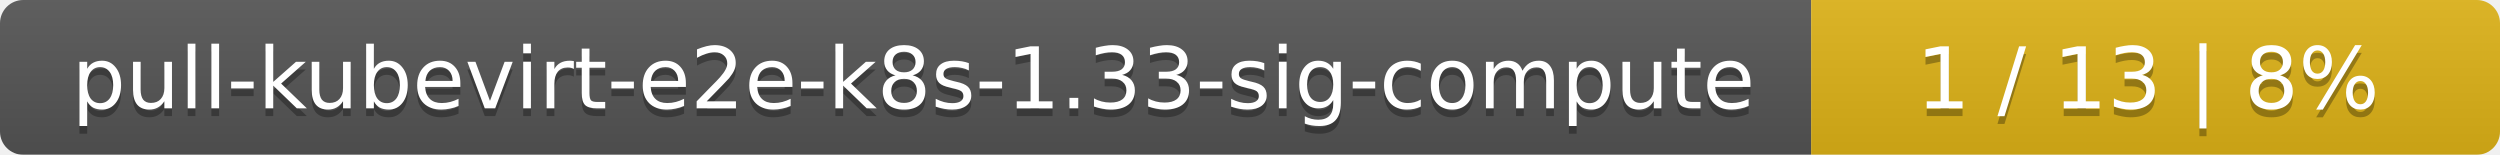
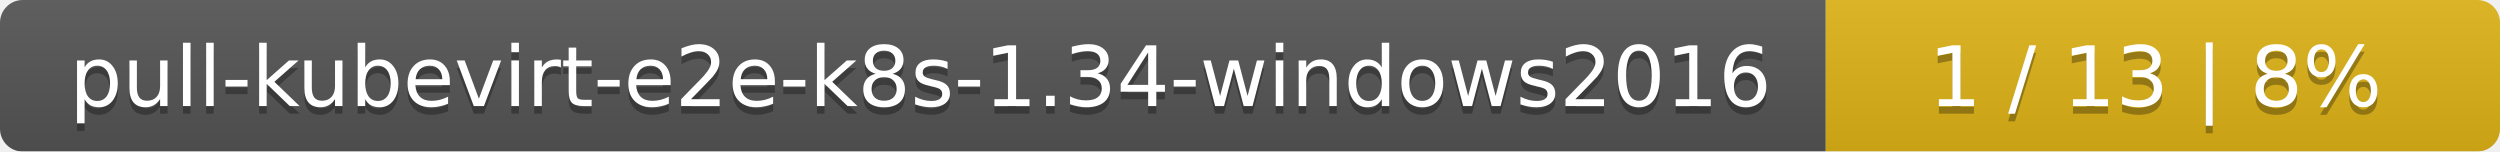
- <svg xmlns="http://www.w3.org/2000/svg" width="323" height="20">
+ <svg xmlns="http://www.w3.org/2000/svg" width="330" height="20">
  <linearGradient id="smooth" x2="0" y2="100%">
    <stop offset="0" stop-color="#bbb" stop-opacity=".1" />
    <stop offset="1" stop-opacity=".1" />
  </linearGradient>
  <mask id="round">
-     <rect width="323" height="20" rx="3" fill="#fff" />
+     <rect width="330" height="20" rx="3" fill="#fff" />
  </mask>
  <g mask="url(#round)">
-     <rect width="234" height="20" fill="#555" />
-     <rect x="234" width="89" height="20" fill="#dfb317" />
-     <rect width="323" height="20" fill="url(#smooth)" />
+     <rect width="241" height="20" fill="#555" />
+     <rect x="241" width="89" height="20" fill="#dfb317" />
+     <rect width="330" height="20" fill="url(#smooth)" />
  </g>
  <g fill="#fff" text-anchor="middle" font-family="DejaVu Sans,Verdana,Geneva,sans-serif" font-size="11">
-     <text x="118" y="15" fill="#010101" fill-opacity=".3">pull-kubevirt-e2e-k8s-1.33-sig-compute</text>
-     <text x="118" y="14">pull-kubevirt-e2e-k8s-1.33-sig-compute</text>
-     <text x="277.5" y="15" fill="#010101" fill-opacity=".3">1 / 13    |    8%</text>
-     <text x="277.5" y="14">1 / 13    |    8%</text>
+     <text x="121.5" y="15" fill="#010101" fill-opacity=".3">pull-kubevirt-e2e-k8s-1.34-windows2016</text>
+     <text x="121.5" y="14">pull-kubevirt-e2e-k8s-1.34-windows2016</text>
+     <text x="284.5" y="15" fill="#010101" fill-opacity=".3">1 / 13    |    8%</text>
+     <text x="284.5" y="14">1 / 13    |    8%</text>
  </g>
</svg>
